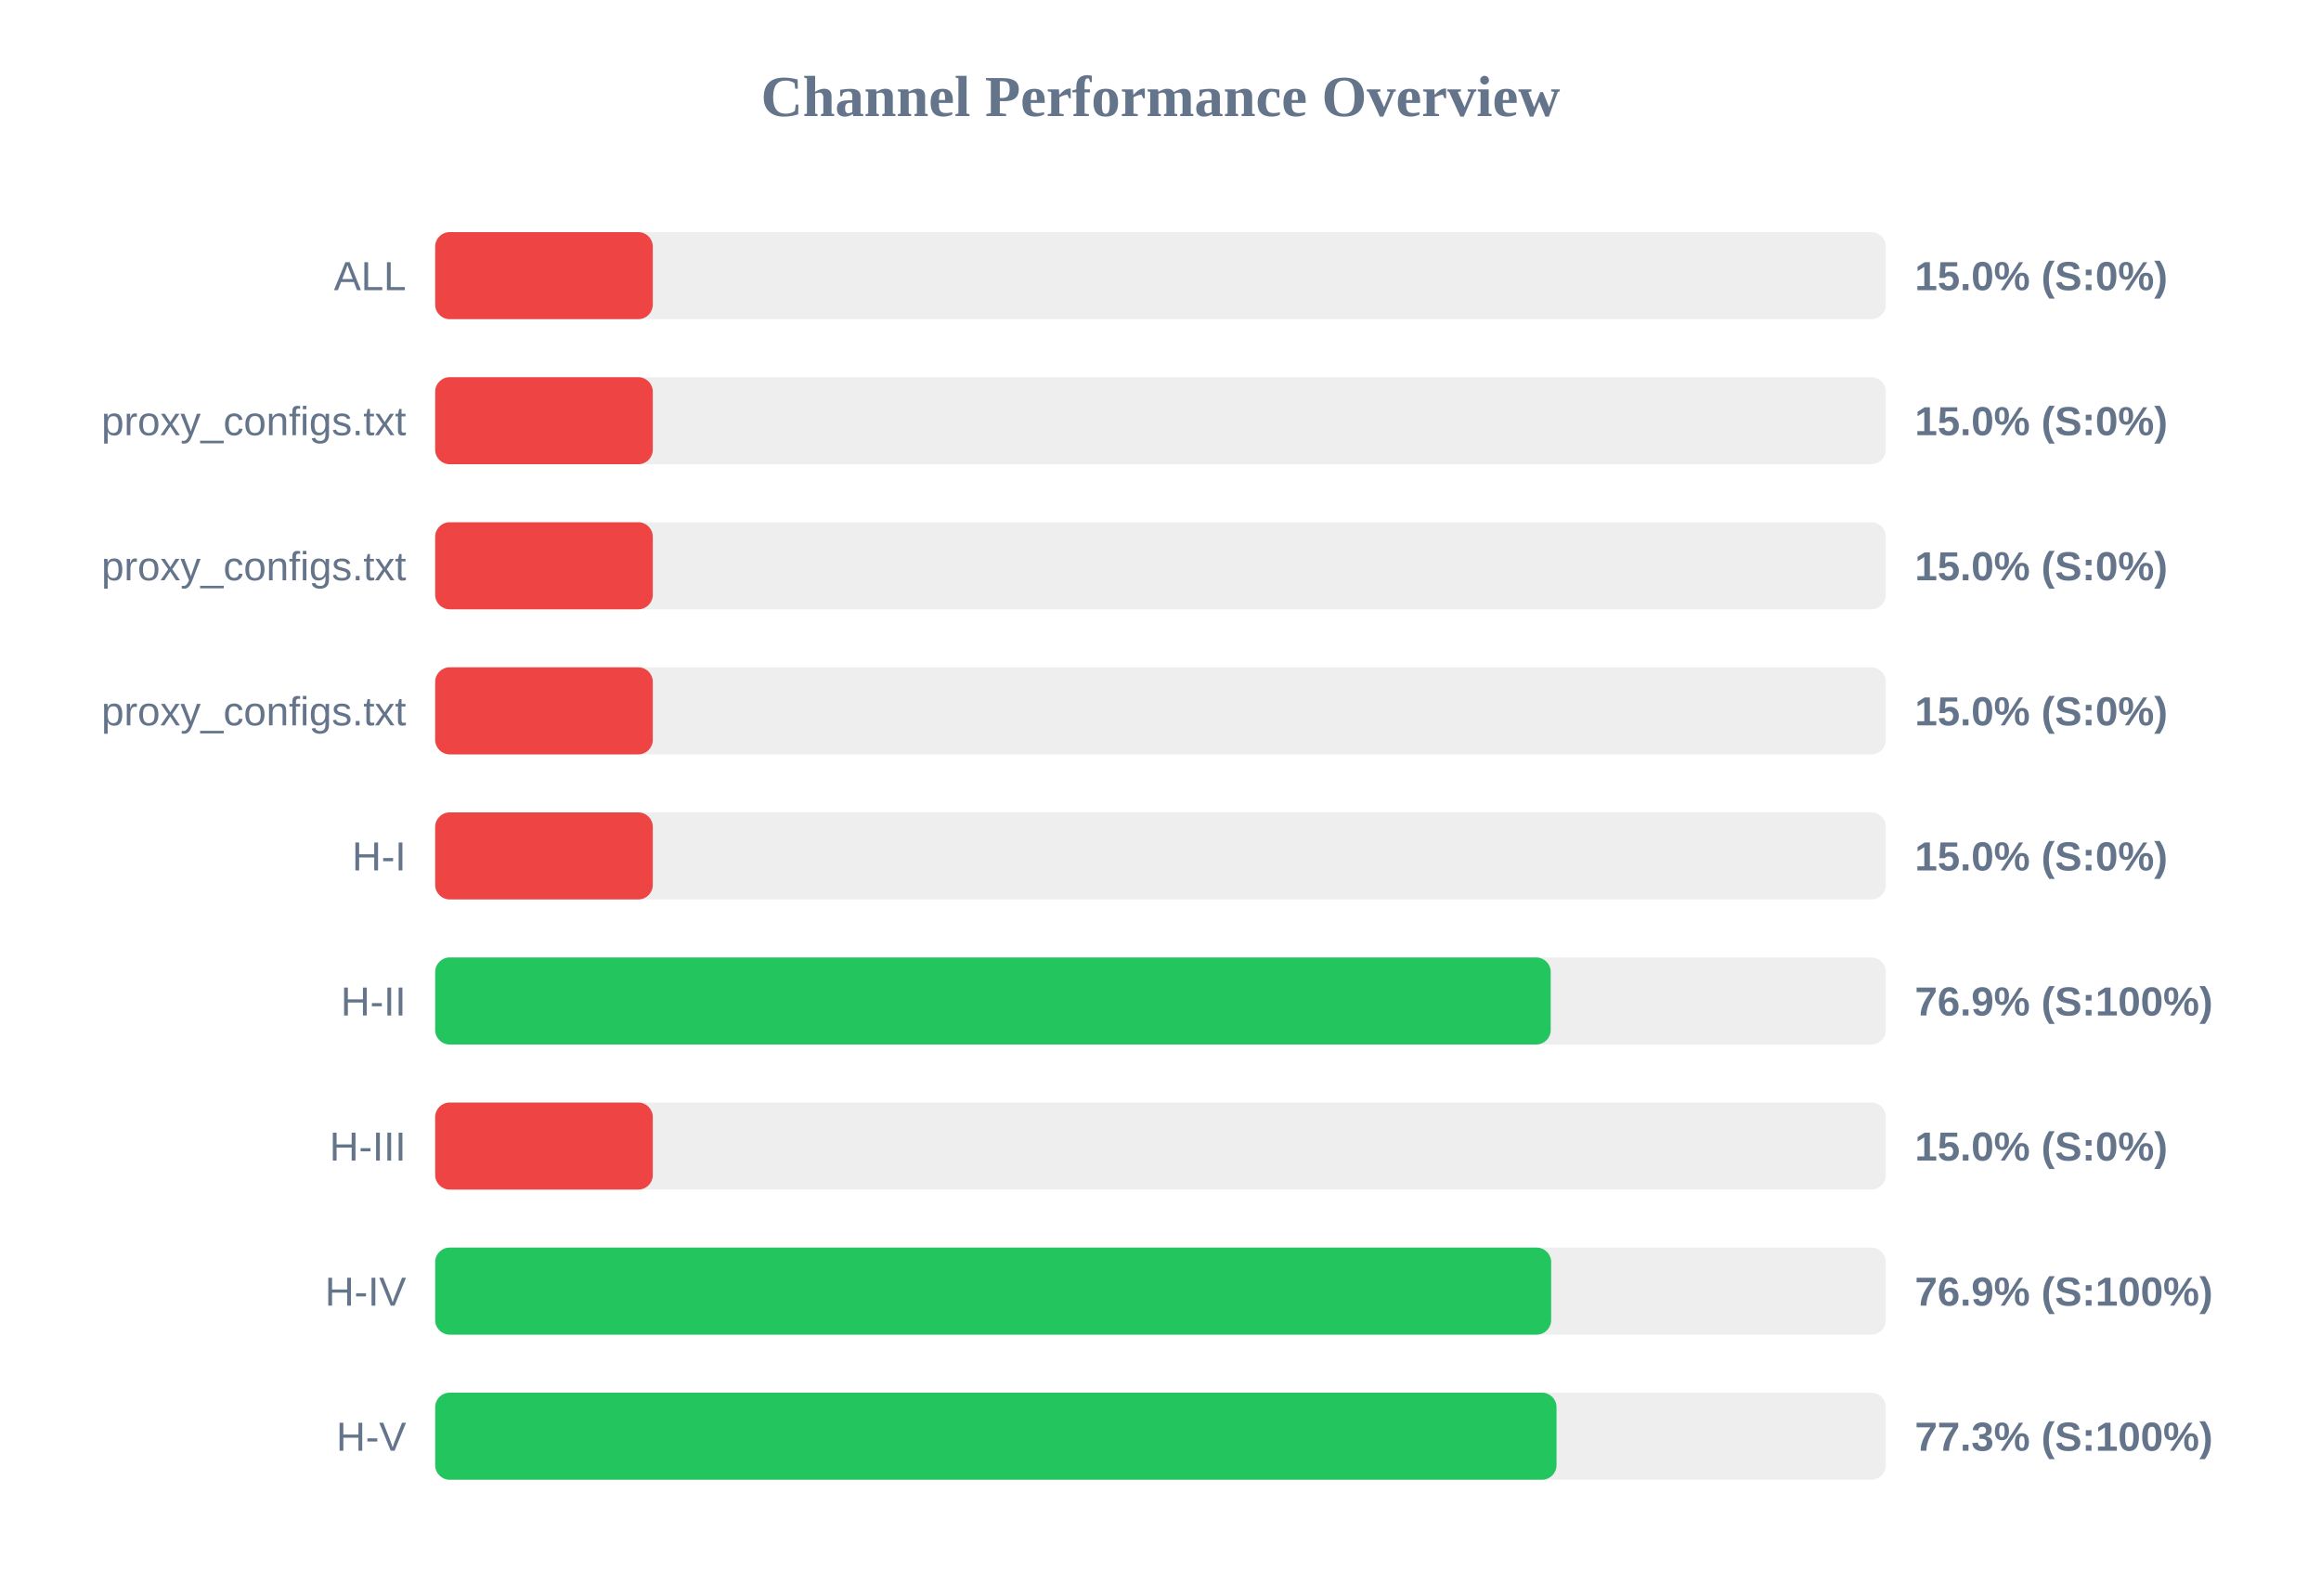
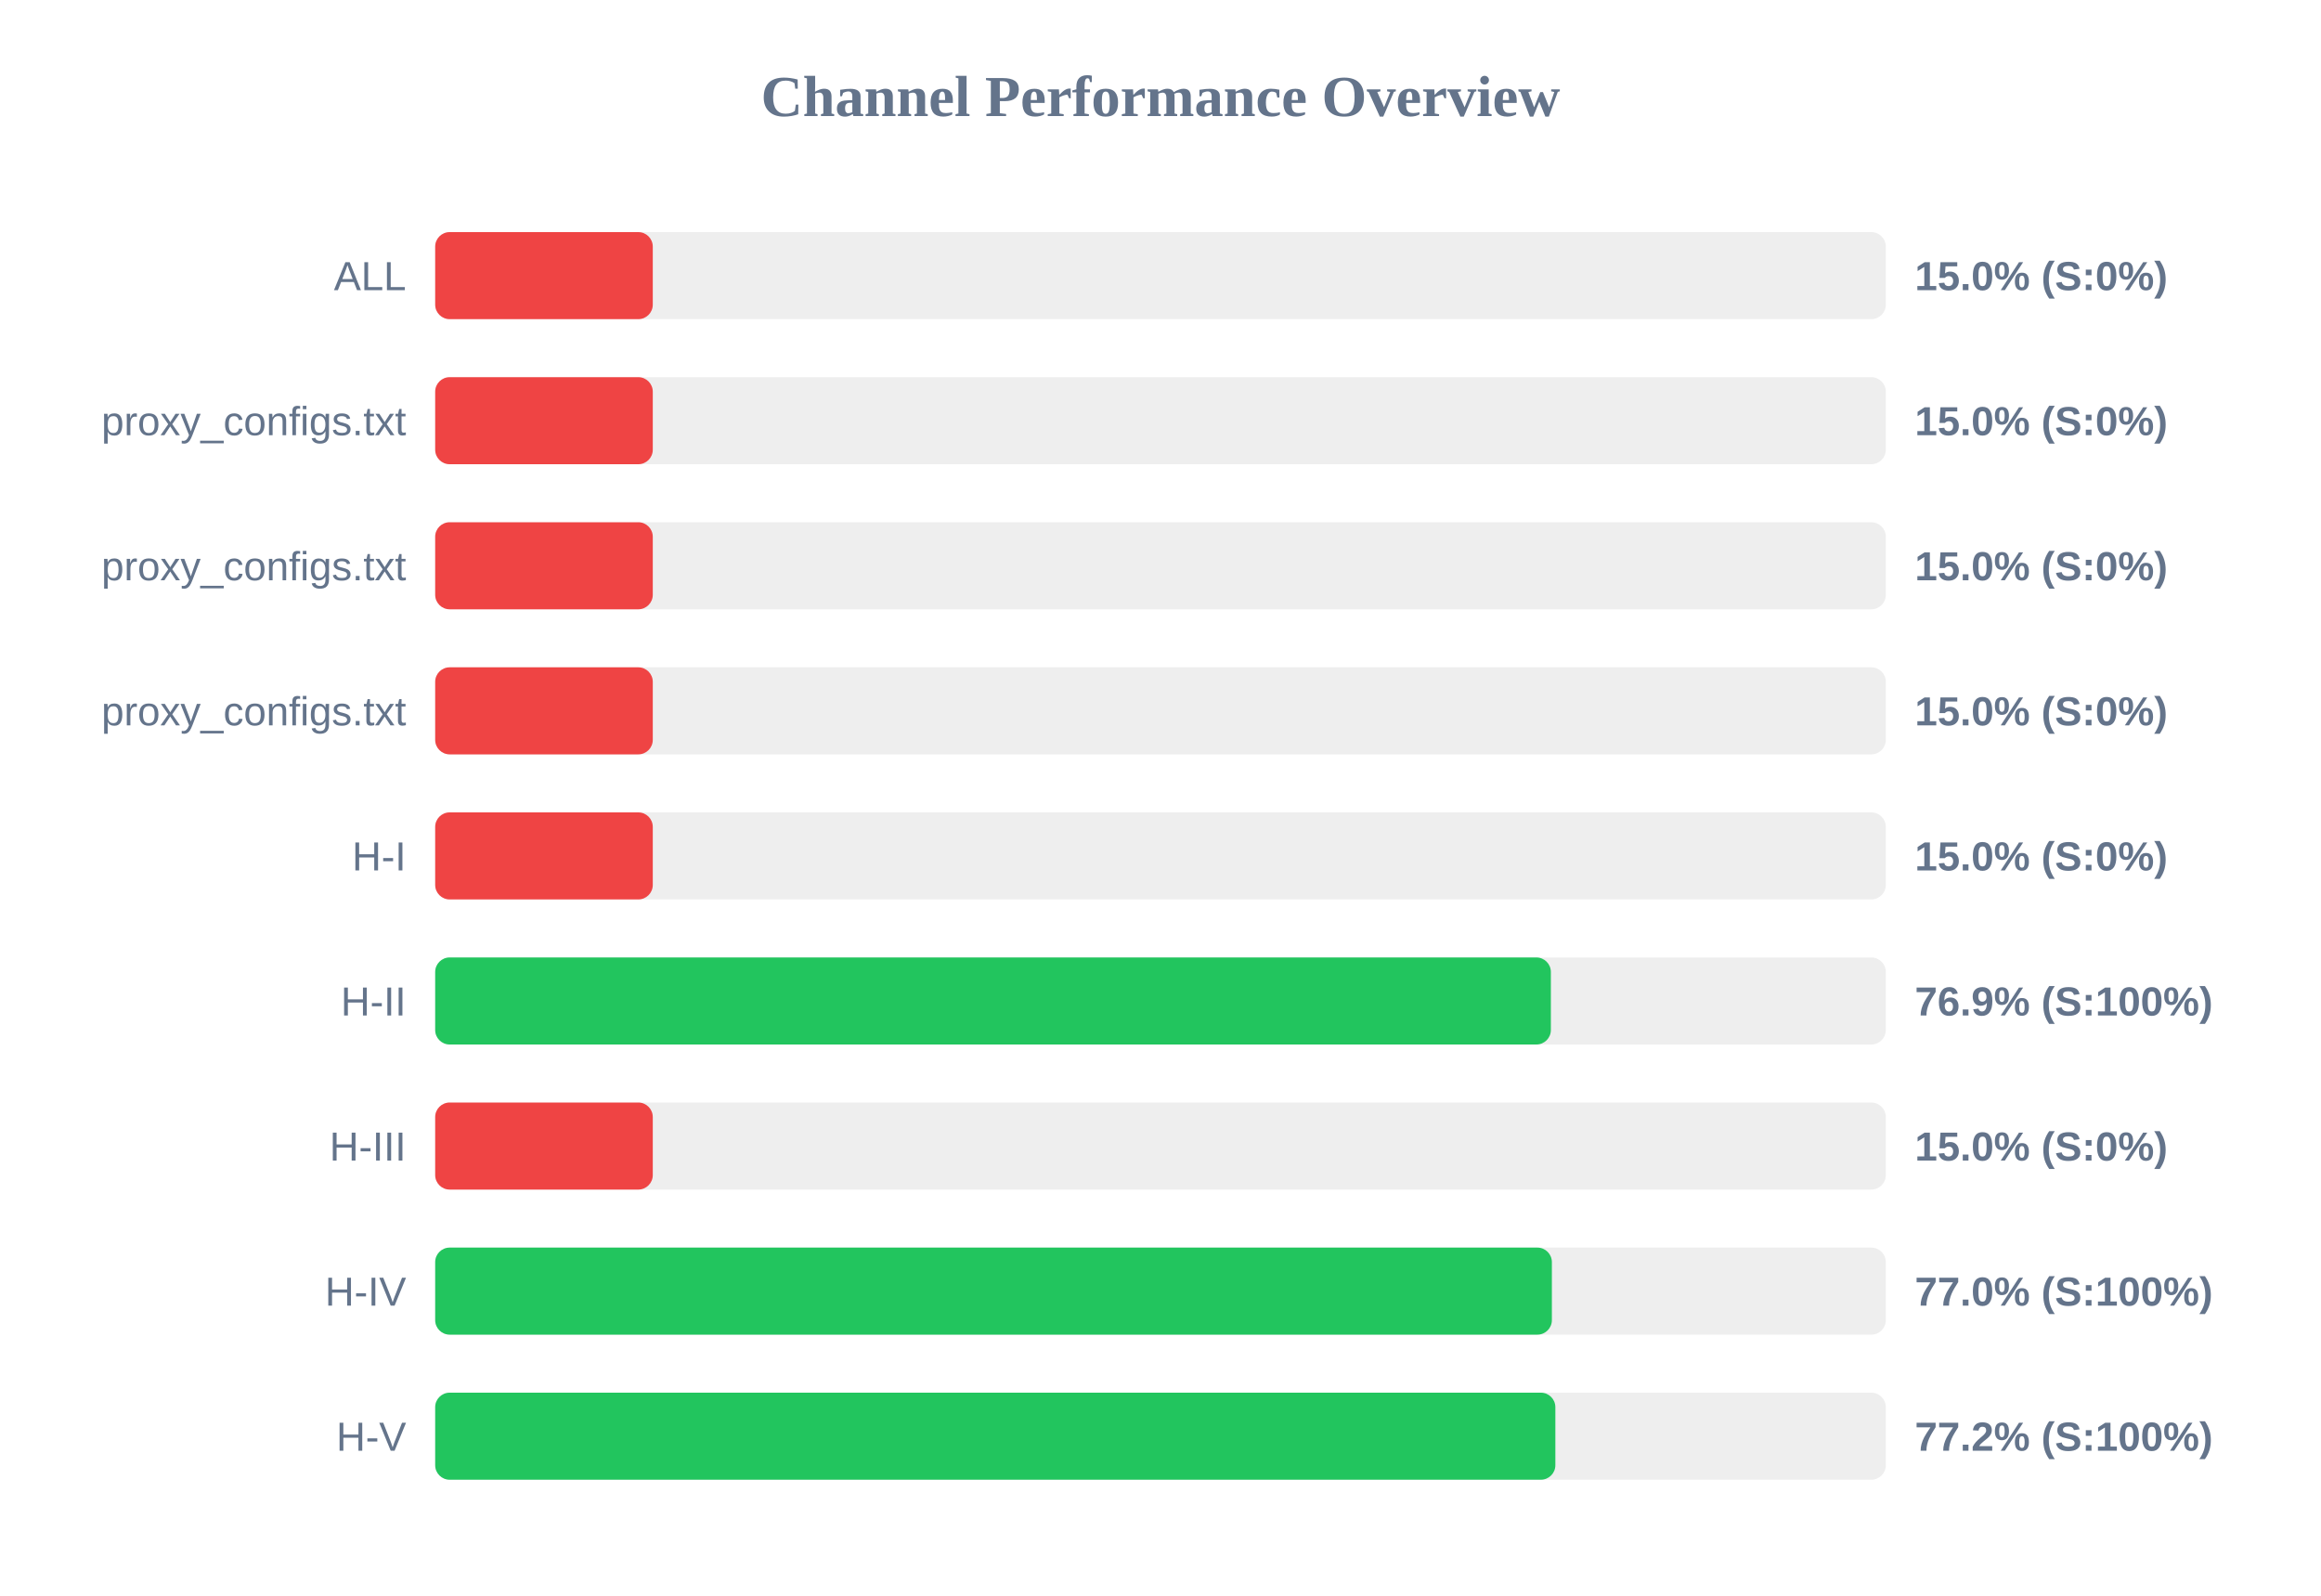
<svg xmlns="http://www.w3.org/2000/svg" width="800" height="550" version="1.1">
  <style>
        .row { font: 14px Arial; fill: #64748b; }
        .score { font: bold 14px Arial; fill: #64748b; }
    </style>
  <text x="400" y="40" text-anchor="middle" font-size="20px" font-weight="bold" fill="#64748b">Channel Performance Overview</text>
  <rect x="150" y="80" width="500" height="30" fill="#eee" rx="5" />
  <rect x="150" y="80" width="75.0" height="30" fill="#ef4444" rx="5" />
  <text x="140" y="100" text-anchor="end" class="row">ALL</text>
  <text x="660" y="100" text-anchor="start" class="score">15.0% (S:0%)</text>
  <rect x="150" y="130" width="500" height="30" fill="#eee" rx="5" />
  <rect x="150" y="130" width="75.0" height="30" fill="#ef4444" rx="5" />
  <text x="140" y="150" text-anchor="end" class="row">proxy_configs.txt</text>
  <text x="660" y="150" text-anchor="start" class="score">15.0% (S:0%)</text>
  <rect x="150" y="180" width="500" height="30" fill="#eee" rx="5" />
  <rect x="150" y="180" width="75.0" height="30" fill="#ef4444" rx="5" />
  <text x="140" y="200" text-anchor="end" class="row">proxy_configs.txt</text>
  <text x="660" y="200" text-anchor="start" class="score">15.0% (S:0%)</text>
  <rect x="150" y="230" width="500" height="30" fill="#eee" rx="5" />
  <rect x="150" y="230" width="75.0" height="30" fill="#ef4444" rx="5" />
  <text x="140" y="250" text-anchor="end" class="row">proxy_configs.txt</text>
  <text x="660" y="250" text-anchor="start" class="score">15.0% (S:0%)</text>
  <rect x="150" y="280" width="500" height="30" fill="#eee" rx="5" />
  <rect x="150" y="280" width="75.0" height="30" fill="#ef4444" rx="5" />
  <text x="140" y="300" text-anchor="end" class="row">H-I</text>
  <text x="660" y="300" text-anchor="start" class="score">15.0% (S:0%)</text>
  <rect x="150" y="330" width="500" height="30" fill="#eee" rx="5" />
-   <rect x="150" y="330" width="384.5" height="30" fill="#22c55e" rx="5" />
+   <rect x="150" y="330" width="384.55" height="30" fill="#22c55e" rx="5" />
  <text x="140" y="350" text-anchor="end" class="row">H-II</text>
  <text x="660" y="350" text-anchor="start" class="score">76.9% (S:100%)</text>
  <rect x="150" y="380" width="500" height="30" fill="#eee" rx="5" />
  <rect x="150" y="380" width="75.0" height="30" fill="#ef4444" rx="5" />
  <text x="140" y="400" text-anchor="end" class="row">H-III</text>
  <text x="660" y="400" text-anchor="start" class="score">15.0% (S:0%)</text>
  <rect x="150" y="430" width="500" height="30" fill="#eee" rx="5" />
-   <rect x="150" y="430" width="384.65" height="30" fill="#22c55e" rx="5" />
+   <rect x="150" y="430" width="384.9" height="30" fill="#22c55e" rx="5" />
  <text x="140" y="450" text-anchor="end" class="row">H-IV</text>
-   <text x="660" y="450" text-anchor="start" class="score">76.9% (S:100%)</text>
+   <text x="660" y="450" text-anchor="start" class="score">77.0% (S:100%)</text>
  <rect x="150" y="480" width="500" height="30" fill="#eee" rx="5" />
-   <rect x="150" y="480" width="386.5" height="30" fill="#22c55e" rx="5" />
+   <rect x="150" y="480" width="386.1" height="30" fill="#22c55e" rx="5" />
  <text x="140" y="500" text-anchor="end" class="row">H-V</text>
-   <text x="660" y="500" text-anchor="start" class="score">77.3% (S:100%)</text>
+   <text x="660" y="500" text-anchor="start" class="score">77.2% (S:100%)</text>
</svg>
